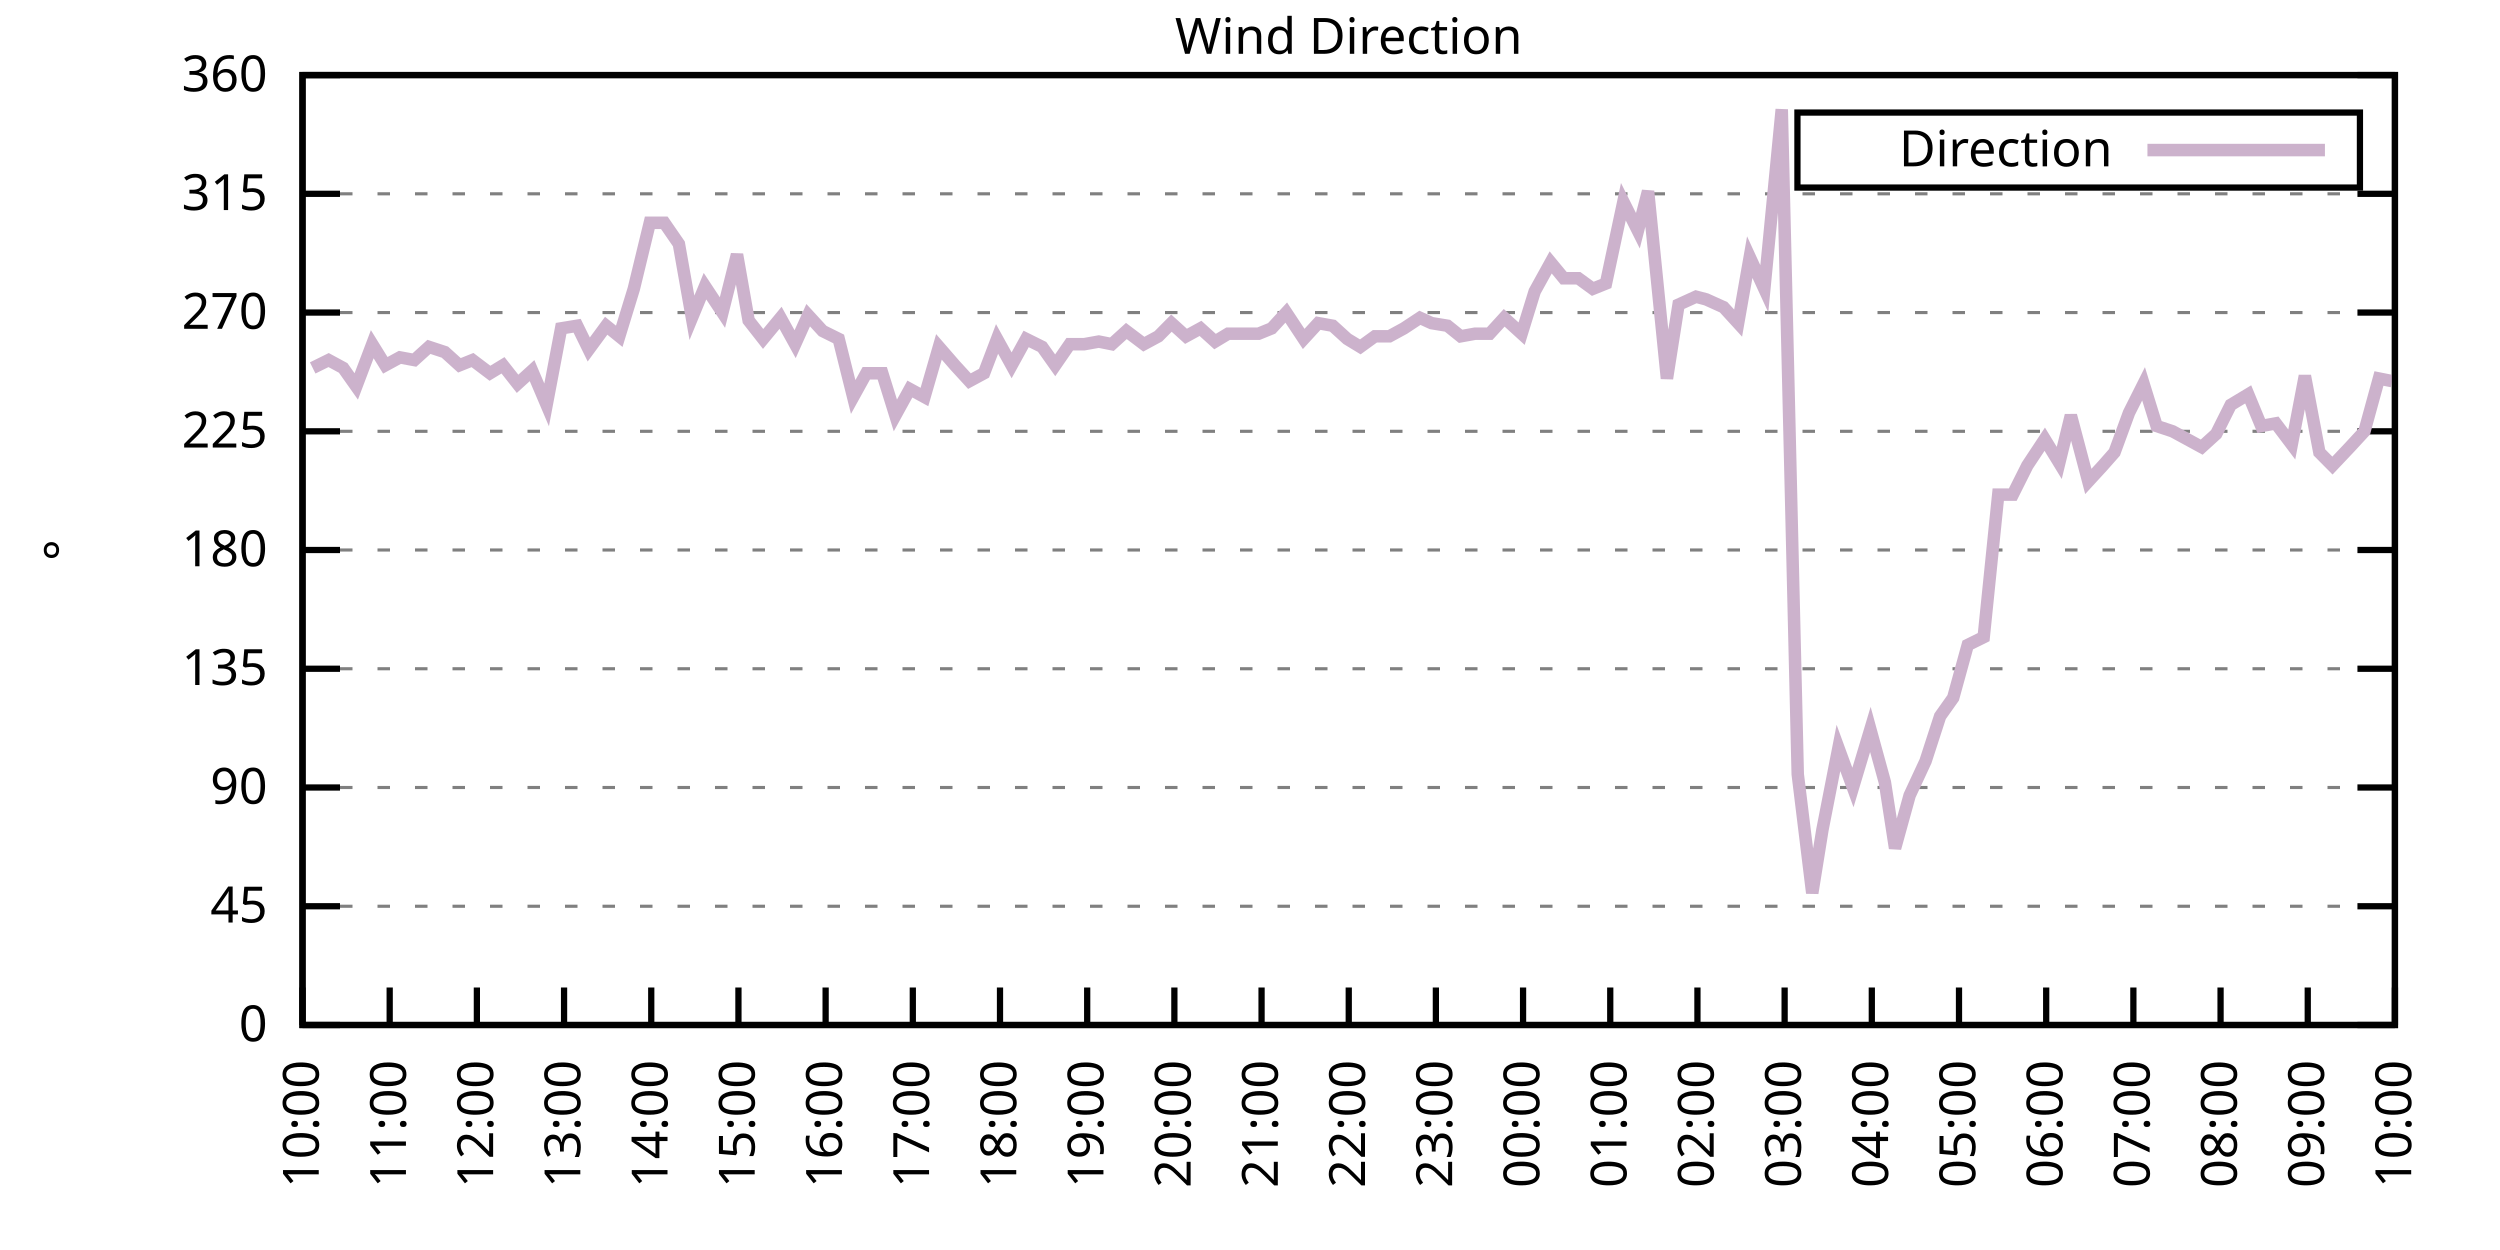
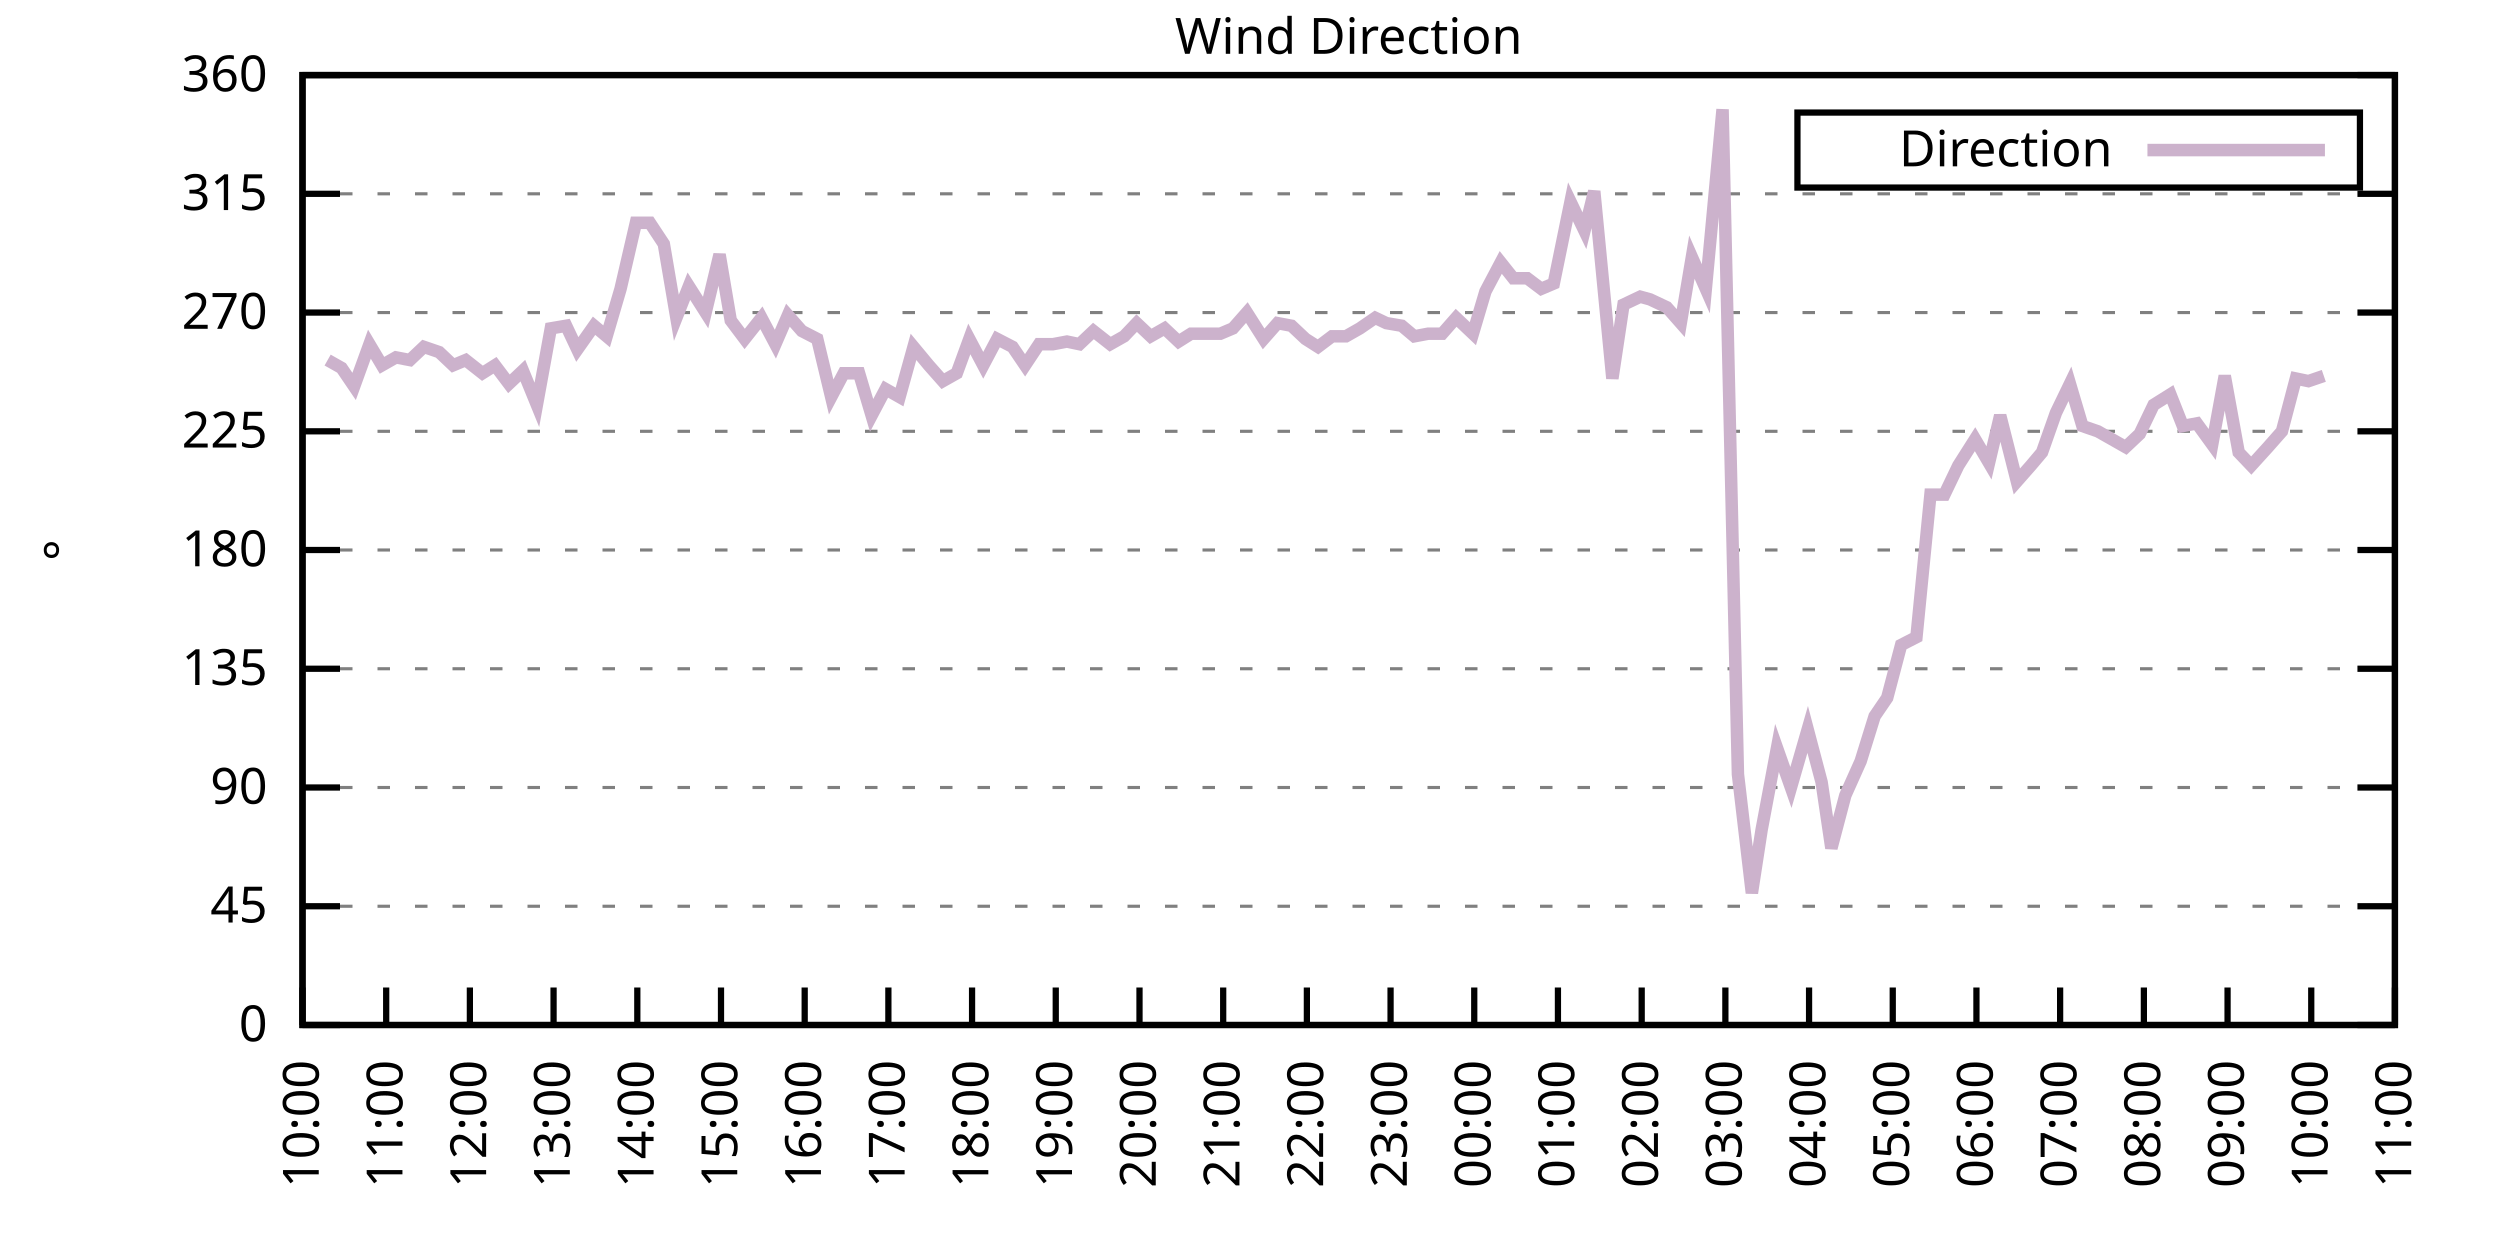
<svg xmlns="http://www.w3.org/2000/svg" xmlns:xlink="http://www.w3.org/1999/xlink" width="400" height="200" viewBox="0 0 400 200">
  <g id="gnuplot_canvas">
    <rect x="0" y="0" width="400" height="200" fill="none" />
    <defs>
      <circle id="gpDot" r="0.5" stroke-width="0.5" stroke="currentColor" />
      <path id="gpPt0" stroke-width="0.333" stroke="currentColor" d="M-1,0 h2 M0,-1 v2" />
      <path id="gpPt1" stroke-width="0.333" stroke="currentColor" d="M-1,-1 L1,1 M1,-1 L-1,1" />
      <path id="gpPt2" stroke-width="0.333" stroke="currentColor" d="M-1,0 L1,0 M0,-1 L0,1 M-1,-1 L1,1 M-1,1 L1,-1" />
      <rect id="gpPt3" stroke-width="0.333" stroke="currentColor" x="-1" y="-1" width="2" height="2" />
      <rect id="gpPt4" stroke-width="0.333" stroke="currentColor" fill="currentColor" x="-1" y="-1" width="2" height="2" />
      <circle id="gpPt5" stroke-width="0.333" stroke="currentColor" cx="0" cy="0" r="1" />
      <use xlink:href="#gpPt5" id="gpPt6" fill="currentColor" stroke="none" />
      <path id="gpPt7" stroke-width="0.333" stroke="currentColor" d="M0,-1.33 L-1.33,0.67 L1.33,0.67 z" />
      <use xlink:href="#gpPt7" id="gpPt8" fill="currentColor" stroke="none" />
      <use xlink:href="#gpPt7" id="gpPt9" stroke="currentColor" transform="rotate(180)" />
      <use xlink:href="#gpPt9" id="gpPt10" fill="currentColor" stroke="none" />
      <use xlink:href="#gpPt3" id="gpPt11" stroke="currentColor" transform="rotate(45)" />
      <use xlink:href="#gpPt11" id="gpPt12" fill="currentColor" stroke="none" />
      <path id="gpPt13" stroke-width="0.333" stroke="currentColor" d="M0,1.330 L1.265,0.411 L0.782,-1.067 L-0.782,-1.076 L-1.265,0.411 z" />
      <use xlink:href="#gpPt13" id="gpPt14" fill="currentColor" stroke="none" />
      <filter id="textbox" filterUnits="objectBoundingBox" x="0" y="0" height="1" width="1">
        <feFlood flood-color="white" flood-opacity="1" result="bgnd" />
        <feComposite in="SourceGraphic" in2="bgnd" operator="atop" />
      </filter>
      <filter id="greybox" filterUnits="objectBoundingBox" x="0" y="0" height="1" width="1">
        <feFlood flood-color="lightgrey" flood-opacity="1" result="grey" />
        <feComposite in="SourceGraphic" in2="grey" operator="atop" />
      </filter>
    </defs>
    <g fill="none" color="white" stroke="currentColor" stroke-width="1.00" stroke-linecap="butt" stroke-linejoin="miter">
</g>
    <g fill="none" color="black" stroke="currentColor" stroke-width="1.00" stroke-linecap="butt" stroke-linejoin="miter">
      <g stroke="none" shape-rendering="crispEdges">
        <polygon fill="rgb(255, 255, 255)" points="48.40,164.00 383.18,164.00 383.18,12.02 48.40,12.02 " />
      </g>
    </g>
    <g fill="none" color="black" stroke="currentColor" stroke-width="1.00" stroke-linecap="butt" stroke-linejoin="miter">
</g>
    <g fill="none" color="black" stroke="black" stroke-width="0.50" stroke-linecap="butt" stroke-linejoin="miter">
</g>
    <g fill="none" color="gray" stroke="currentColor" stroke-width="0.50" stroke-linecap="butt" stroke-linejoin="miter">
      <path stroke="gray" stroke-dasharray="2,4" class="gridline" d="M48.40,164.00 L383.19,164.00  " />
    </g>
    <g fill="none" color="gray" stroke="gray" stroke-width="1.00" stroke-linecap="butt" stroke-linejoin="miter">
</g>
    <g fill="none" color="black" stroke="currentColor" stroke-width="1.00" stroke-linecap="butt" stroke-linejoin="miter">
      <path stroke="black" d="M48.40,164.00 L54.40,164.00 M383.19,164.00 L377.19,164.00  " />
      <g transform="translate(42.80,166.60)" stroke="none" fill="black" font-family="Sans" font-size="8.00" text-anchor="end">
        <text>
          <tspan font-family="Sans"> 0</tspan>
        </text>
      </g>
    </g>
    <g fill="none" color="black" stroke="currentColor" stroke-width="1.00" stroke-linecap="butt" stroke-linejoin="miter">
</g>
    <g fill="none" color="black" stroke="black" stroke-width="0.50" stroke-linecap="butt" stroke-linejoin="miter">
</g>
    <g fill="none" color="gray" stroke="currentColor" stroke-width="0.50" stroke-linecap="butt" stroke-linejoin="miter">
      <path stroke="gray" stroke-dasharray="2,4" class="gridline" d="M48.40,145.00 L383.19,145.00  " />
    </g>
    <g fill="none" color="gray" stroke="gray" stroke-width="1.00" stroke-linecap="butt" stroke-linejoin="miter">
</g>
    <g fill="none" color="black" stroke="currentColor" stroke-width="1.00" stroke-linecap="butt" stroke-linejoin="miter">
      <path stroke="black" d="M48.40,145.00 L54.40,145.00 M383.19,145.00 L377.19,145.00  " />
      <g transform="translate(42.80,147.60)" stroke="none" fill="black" font-family="Sans" font-size="8.00" text-anchor="end">
        <text>
          <tspan font-family="Sans"> 45</tspan>
        </text>
      </g>
    </g>
    <g fill="none" color="black" stroke="currentColor" stroke-width="1.00" stroke-linecap="butt" stroke-linejoin="miter">
</g>
    <g fill="none" color="black" stroke="black" stroke-width="0.50" stroke-linecap="butt" stroke-linejoin="miter">
</g>
    <g fill="none" color="gray" stroke="currentColor" stroke-width="0.50" stroke-linecap="butt" stroke-linejoin="miter">
      <path stroke="gray" stroke-dasharray="2,4" class="gridline" d="M48.40,126.00 L383.19,126.00  " />
    </g>
    <g fill="none" color="gray" stroke="gray" stroke-width="1.00" stroke-linecap="butt" stroke-linejoin="miter">
</g>
    <g fill="none" color="black" stroke="currentColor" stroke-width="1.00" stroke-linecap="butt" stroke-linejoin="miter">
      <path stroke="black" d="M48.40,126.00 L54.40,126.00 M383.19,126.00 L377.19,126.00  " />
      <g transform="translate(42.80,128.60)" stroke="none" fill="black" font-family="Sans" font-size="8.00" text-anchor="end">
        <text>
          <tspan font-family="Sans"> 90</tspan>
        </text>
      </g>
    </g>
    <g fill="none" color="black" stroke="currentColor" stroke-width="1.00" stroke-linecap="butt" stroke-linejoin="miter">
</g>
    <g fill="none" color="black" stroke="black" stroke-width="0.50" stroke-linecap="butt" stroke-linejoin="miter">
</g>
    <g fill="none" color="gray" stroke="currentColor" stroke-width="0.50" stroke-linecap="butt" stroke-linejoin="miter">
      <path stroke="gray" stroke-dasharray="2,4" class="gridline" d="M48.40,107.00 L383.19,107.00  " />
    </g>
    <g fill="none" color="gray" stroke="gray" stroke-width="1.00" stroke-linecap="butt" stroke-linejoin="miter">
</g>
    <g fill="none" color="black" stroke="currentColor" stroke-width="1.00" stroke-linecap="butt" stroke-linejoin="miter">
      <path stroke="black" d="M48.40,107.00 L54.40,107.00 M383.19,107.00 L377.19,107.00  " />
      <g transform="translate(42.80,109.60)" stroke="none" fill="black" font-family="Sans" font-size="8.00" text-anchor="end">
        <text>
          <tspan font-family="Sans"> 135</tspan>
        </text>
      </g>
    </g>
    <g fill="none" color="black" stroke="currentColor" stroke-width="1.00" stroke-linecap="butt" stroke-linejoin="miter">
</g>
    <g fill="none" color="black" stroke="black" stroke-width="0.50" stroke-linecap="butt" stroke-linejoin="miter">
</g>
    <g fill="none" color="gray" stroke="currentColor" stroke-width="0.50" stroke-linecap="butt" stroke-linejoin="miter">
      <path stroke="gray" stroke-dasharray="2,4" class="gridline" d="M48.40,88.00 L383.19,88.00  " />
    </g>
    <g fill="none" color="gray" stroke="gray" stroke-width="1.00" stroke-linecap="butt" stroke-linejoin="miter">
</g>
    <g fill="none" color="black" stroke="currentColor" stroke-width="1.00" stroke-linecap="butt" stroke-linejoin="miter">
      <path stroke="black" d="M48.40,88.00 L54.40,88.00 M383.19,88.00 L377.19,88.00  " />
      <g transform="translate(42.80,90.60)" stroke="none" fill="black" font-family="Sans" font-size="8.00" text-anchor="end">
        <text>
          <tspan font-family="Sans"> 180</tspan>
        </text>
      </g>
    </g>
    <g fill="none" color="black" stroke="currentColor" stroke-width="1.00" stroke-linecap="butt" stroke-linejoin="miter">
</g>
    <g fill="none" color="black" stroke="black" stroke-width="0.50" stroke-linecap="butt" stroke-linejoin="miter">
</g>
    <g fill="none" color="gray" stroke="currentColor" stroke-width="0.50" stroke-linecap="butt" stroke-linejoin="miter">
      <path stroke="gray" stroke-dasharray="2,4" class="gridline" d="M48.40,69.01 L383.19,69.01  " />
    </g>
    <g fill="none" color="gray" stroke="gray" stroke-width="1.00" stroke-linecap="butt" stroke-linejoin="miter">
</g>
    <g fill="none" color="black" stroke="currentColor" stroke-width="1.00" stroke-linecap="butt" stroke-linejoin="miter">
      <path stroke="black" d="M48.40,69.01 L54.40,69.01 M383.19,69.01 L377.19,69.01  " />
      <g transform="translate(42.80,71.61)" stroke="none" fill="black" font-family="Sans" font-size="8.00" text-anchor="end">
        <text>
          <tspan font-family="Sans"> 225</tspan>
        </text>
      </g>
    </g>
    <g fill="none" color="black" stroke="currentColor" stroke-width="1.00" stroke-linecap="butt" stroke-linejoin="miter">
</g>
    <g fill="none" color="black" stroke="black" stroke-width="0.50" stroke-linecap="butt" stroke-linejoin="miter">
</g>
    <g fill="none" color="gray" stroke="currentColor" stroke-width="0.50" stroke-linecap="butt" stroke-linejoin="miter">
      <path stroke="gray" stroke-dasharray="2,4" class="gridline" d="M48.40,50.01 L383.19,50.01  " />
    </g>
    <g fill="none" color="gray" stroke="gray" stroke-width="1.00" stroke-linecap="butt" stroke-linejoin="miter">
</g>
    <g fill="none" color="black" stroke="currentColor" stroke-width="1.00" stroke-linecap="butt" stroke-linejoin="miter">
      <path stroke="black" d="M48.40,50.01 L54.40,50.01 M383.19,50.01 L377.19,50.01  " />
      <g transform="translate(42.80,52.61)" stroke="none" fill="black" font-family="Sans" font-size="8.00" text-anchor="end">
        <text>
          <tspan font-family="Sans"> 270</tspan>
        </text>
      </g>
    </g>
    <g fill="none" color="black" stroke="currentColor" stroke-width="1.00" stroke-linecap="butt" stroke-linejoin="miter">
</g>
    <g fill="none" color="black" stroke="black" stroke-width="0.50" stroke-linecap="butt" stroke-linejoin="miter">
</g>
    <g fill="none" color="gray" stroke="currentColor" stroke-width="0.50" stroke-linecap="butt" stroke-linejoin="miter">
      <path stroke="gray" stroke-dasharray="2,4" class="gridline" d="M48.40,31.01 L383.19,31.01  " />
    </g>
    <g fill="none" color="gray" stroke="gray" stroke-width="1.00" stroke-linecap="butt" stroke-linejoin="miter">
</g>
    <g fill="none" color="black" stroke="currentColor" stroke-width="1.00" stroke-linecap="butt" stroke-linejoin="miter">
      <path stroke="black" d="M48.40,31.01 L54.40,31.01 M383.19,31.01 L377.19,31.01  " />
      <g transform="translate(42.80,33.61)" stroke="none" fill="black" font-family="Sans" font-size="8.00" text-anchor="end">
        <text>
          <tspan font-family="Sans"> 315</tspan>
        </text>
      </g>
    </g>
    <g fill="none" color="black" stroke="currentColor" stroke-width="1.00" stroke-linecap="butt" stroke-linejoin="miter">
</g>
    <g fill="none" color="black" stroke="black" stroke-width="0.50" stroke-linecap="butt" stroke-linejoin="miter">
</g>
    <g fill="none" color="gray" stroke="currentColor" stroke-width="0.50" stroke-linecap="butt" stroke-linejoin="miter">
      <path stroke="gray" stroke-dasharray="2,4" class="gridline" d="M48.40,12.01 L383.19,12.01  " />
    </g>
    <g fill="none" color="gray" stroke="gray" stroke-width="1.00" stroke-linecap="butt" stroke-linejoin="miter">
</g>
    <g fill="none" color="black" stroke="currentColor" stroke-width="1.00" stroke-linecap="butt" stroke-linejoin="miter">
      <path stroke="black" d="M48.40,12.01 L54.40,12.01 M383.19,12.01 L377.19,12.01  " />
      <g transform="translate(42.80,14.61)" stroke="none" fill="black" font-family="Sans" font-size="8.00" text-anchor="end">
        <text>
          <tspan font-family="Sans"> 360</tspan>
        </text>
      </g>
    </g>
    <g fill="none" color="black" stroke="currentColor" stroke-width="1.00" stroke-linecap="butt" stroke-linejoin="miter">
      <path stroke="black" d="M48.40,164.00 L48.40,158.00  " />
      <g transform="translate(51.00,169.60) rotate(270.00)" stroke="none" fill="black" font-family="Sans" font-size="8.00" text-anchor="end">
        <text>
          <tspan font-family="Sans">10:00</tspan>
        </text>
      </g>
    </g>
    <g fill="none" color="black" stroke="currentColor" stroke-width="1.00" stroke-linecap="butt" stroke-linejoin="miter">
-       <path stroke="black" d="M62.35,164.00 L62.35,158.00  " />
-       <g transform="translate(64.95,169.60) rotate(270.00)" stroke="none" fill="black" font-family="Sans" font-size="8.00" text-anchor="end">
+       <path stroke="black" d="M61.79,164.00 L61.79,158.00  " />
+       <g transform="translate(64.39,169.60) rotate(270.00)" stroke="none" fill="black" font-family="Sans" font-size="8.00" text-anchor="end">
        <text>
          <tspan font-family="Sans">11:00</tspan>
        </text>
      </g>
    </g>
    <g fill="none" color="black" stroke="currentColor" stroke-width="1.00" stroke-linecap="butt" stroke-linejoin="miter">
-       <path stroke="black" d="M76.30,164.00 L76.30,158.00  " />
-       <g transform="translate(78.90,169.60) rotate(270.00)" stroke="none" fill="black" font-family="Sans" font-size="8.00" text-anchor="end">
+       <path stroke="black" d="M75.18,164.00 L75.18,158.00  " />
+       <g transform="translate(77.78,169.60) rotate(270.00)" stroke="none" fill="black" font-family="Sans" font-size="8.00" text-anchor="end">
        <text>
          <tspan font-family="Sans">12:00</tspan>
        </text>
      </g>
    </g>
    <g fill="none" color="black" stroke="currentColor" stroke-width="1.00" stroke-linecap="butt" stroke-linejoin="miter">
-       <path stroke="black" d="M90.25,164.00 L90.25,158.00  " />
-       <g transform="translate(92.85,169.60) rotate(270.00)" stroke="none" fill="black" font-family="Sans" font-size="8.00" text-anchor="end">
+       <path stroke="black" d="M88.57,164.00 L88.57,158.00  " />
+       <g transform="translate(91.17,169.60) rotate(270.00)" stroke="none" fill="black" font-family="Sans" font-size="8.00" text-anchor="end">
        <text>
          <tspan font-family="Sans">13:00</tspan>
        </text>
      </g>
    </g>
    <g fill="none" color="black" stroke="currentColor" stroke-width="1.00" stroke-linecap="butt" stroke-linejoin="miter">
-       <path stroke="black" d="M104.20,164.00 L104.20,158.00  " />
-       <g transform="translate(106.80,169.60) rotate(270.00)" stroke="none" fill="black" font-family="Sans" font-size="8.00" text-anchor="end">
+       <path stroke="black" d="M101.97,164.00 L101.97,158.00  " />
+       <g transform="translate(104.57,169.60) rotate(270.00)" stroke="none" fill="black" font-family="Sans" font-size="8.00" text-anchor="end">
        <text>
          <tspan font-family="Sans">14:00</tspan>
        </text>
      </g>
    </g>
    <g fill="none" color="black" stroke="currentColor" stroke-width="1.00" stroke-linecap="butt" stroke-linejoin="miter">
-       <path stroke="black" d="M118.15,164.00 L118.15,158.00  " />
-       <g transform="translate(120.75,169.60) rotate(270.00)" stroke="none" fill="black" font-family="Sans" font-size="8.00" text-anchor="end">
+       <path stroke="black" d="M115.36,164.00 L115.36,158.00  " />
+       <g transform="translate(117.96,169.60) rotate(270.00)" stroke="none" fill="black" font-family="Sans" font-size="8.00" text-anchor="end">
        <text>
          <tspan font-family="Sans">15:00</tspan>
        </text>
      </g>
    </g>
    <g fill="none" color="black" stroke="currentColor" stroke-width="1.00" stroke-linecap="butt" stroke-linejoin="miter">
-       <path stroke="black" d="M132.10,164.00 L132.10,158.00  " />
-       <g transform="translate(134.70,169.60) rotate(270.00)" stroke="none" fill="black" font-family="Sans" font-size="8.00" text-anchor="end">
+       <path stroke="black" d="M128.75,164.00 L128.75,158.00  " />
+       <g transform="translate(131.35,169.60) rotate(270.00)" stroke="none" fill="black" font-family="Sans" font-size="8.00" text-anchor="end">
        <text>
          <tspan font-family="Sans">16:00</tspan>
        </text>
      </g>
    </g>
    <g fill="none" color="black" stroke="currentColor" stroke-width="1.00" stroke-linecap="butt" stroke-linejoin="miter">
-       <path stroke="black" d="M146.05,164.00 L146.05,158.00  " />
-       <g transform="translate(148.65,169.60) rotate(270.00)" stroke="none" fill="black" font-family="Sans" font-size="8.00" text-anchor="end">
+       <path stroke="black" d="M142.14,164.00 L142.14,158.00  " />
+       <g transform="translate(144.74,169.60) rotate(270.00)" stroke="none" fill="black" font-family="Sans" font-size="8.00" text-anchor="end">
        <text>
          <tspan font-family="Sans">17:00</tspan>
        </text>
      </g>
    </g>
    <g fill="none" color="black" stroke="currentColor" stroke-width="1.00" stroke-linecap="butt" stroke-linejoin="miter">
-       <path stroke="black" d="M160.00,164.00 L160.00,158.00  " />
-       <g transform="translate(162.60,169.60) rotate(270.00)" stroke="none" fill="black" font-family="Sans" font-size="8.00" text-anchor="end">
+       <path stroke="black" d="M155.53,164.00 L155.53,158.00  " />
+       <g transform="translate(158.13,169.60) rotate(270.00)" stroke="none" fill="black" font-family="Sans" font-size="8.00" text-anchor="end">
        <text>
          <tspan font-family="Sans">18:00</tspan>
        </text>
      </g>
    </g>
    <g fill="none" color="black" stroke="currentColor" stroke-width="1.00" stroke-linecap="butt" stroke-linejoin="miter">
-       <path stroke="black" d="M173.95,164.00 L173.95,158.00  " />
-       <g transform="translate(176.55,169.60) rotate(270.00)" stroke="none" fill="black" font-family="Sans" font-size="8.00" text-anchor="end">
+       <path stroke="black" d="M168.92,164.00 L168.92,158.00  " />
+       <g transform="translate(171.52,169.60) rotate(270.00)" stroke="none" fill="black" font-family="Sans" font-size="8.00" text-anchor="end">
        <text>
          <tspan font-family="Sans">19:00</tspan>
        </text>
      </g>
    </g>
    <g fill="none" color="black" stroke="currentColor" stroke-width="1.00" stroke-linecap="butt" stroke-linejoin="miter">
-       <path stroke="black" d="M187.90,164.00 L187.90,158.00  " />
-       <g transform="translate(190.50,169.60) rotate(270.00)" stroke="none" fill="black" font-family="Sans" font-size="8.00" text-anchor="end">
+       <path stroke="black" d="M182.32,164.00 L182.32,158.00  " />
+       <g transform="translate(184.92,169.60) rotate(270.00)" stroke="none" fill="black" font-family="Sans" font-size="8.00" text-anchor="end">
        <text>
          <tspan font-family="Sans">20:00</tspan>
        </text>
      </g>
    </g>
    <g fill="none" color="black" stroke="currentColor" stroke-width="1.00" stroke-linecap="butt" stroke-linejoin="miter">
-       <path stroke="black" d="M201.85,164.00 L201.85,158.00  " />
-       <g transform="translate(204.45,169.60) rotate(270.00)" stroke="none" fill="black" font-family="Sans" font-size="8.00" text-anchor="end">
+       <path stroke="black" d="M195.71,164.00 L195.71,158.00  " />
+       <g transform="translate(198.31,169.60) rotate(270.00)" stroke="none" fill="black" font-family="Sans" font-size="8.00" text-anchor="end">
        <text>
          <tspan font-family="Sans">21:00</tspan>
        </text>
      </g>
    </g>
    <g fill="none" color="black" stroke="currentColor" stroke-width="1.00" stroke-linecap="butt" stroke-linejoin="miter">
-       <path stroke="black" d="M215.80,164.00 L215.80,158.00  " />
-       <g transform="translate(218.40,169.60) rotate(270.00)" stroke="none" fill="black" font-family="Sans" font-size="8.00" text-anchor="end">
+       <path stroke="black" d="M209.10,164.00 L209.10,158.00  " />
+       <g transform="translate(211.70,169.60) rotate(270.00)" stroke="none" fill="black" font-family="Sans" font-size="8.00" text-anchor="end">
        <text>
          <tspan font-family="Sans">22:00</tspan>
        </text>
      </g>
    </g>
    <g fill="none" color="black" stroke="currentColor" stroke-width="1.00" stroke-linecap="butt" stroke-linejoin="miter">
-       <path stroke="black" d="M229.74,164.00 L229.74,158.00  " />
-       <g transform="translate(232.34,169.60) rotate(270.00)" stroke="none" fill="black" font-family="Sans" font-size="8.00" text-anchor="end">
+       <path stroke="black" d="M222.49,164.00 L222.49,158.00  " />
+       <g transform="translate(225.09,169.60) rotate(270.00)" stroke="none" fill="black" font-family="Sans" font-size="8.00" text-anchor="end">
        <text>
          <tspan font-family="Sans">23:00</tspan>
        </text>
      </g>
    </g>
    <g fill="none" color="black" stroke="currentColor" stroke-width="1.00" stroke-linecap="butt" stroke-linejoin="miter">
-       <path stroke="black" d="M243.69,164.00 L243.69,158.00  " />
-       <g transform="translate(246.29,169.60) rotate(270.00)" stroke="none" fill="black" font-family="Sans" font-size="8.00" text-anchor="end">
+       <path stroke="black" d="M235.88,164.00 L235.88,158.00  " />
+       <g transform="translate(238.48,169.60) rotate(270.00)" stroke="none" fill="black" font-family="Sans" font-size="8.00" text-anchor="end">
        <text>
          <tspan font-family="Sans">00:00</tspan>
        </text>
      </g>
    </g>
    <g fill="none" color="black" stroke="currentColor" stroke-width="1.00" stroke-linecap="butt" stroke-linejoin="miter">
-       <path stroke="black" d="M257.64,164.00 L257.64,158.00  " />
-       <g transform="translate(260.24,169.60) rotate(270.00)" stroke="none" fill="black" font-family="Sans" font-size="8.00" text-anchor="end">
+       <path stroke="black" d="M249.27,164.00 L249.27,158.00  " />
+       <g transform="translate(251.87,169.60) rotate(270.00)" stroke="none" fill="black" font-family="Sans" font-size="8.00" text-anchor="end">
        <text>
          <tspan font-family="Sans">01:00</tspan>
        </text>
      </g>
    </g>
    <g fill="none" color="black" stroke="currentColor" stroke-width="1.00" stroke-linecap="butt" stroke-linejoin="miter">
-       <path stroke="black" d="M271.59,164.00 L271.59,158.00  " />
-       <g transform="translate(274.19,169.60) rotate(270.00)" stroke="none" fill="black" font-family="Sans" font-size="8.00" text-anchor="end">
+       <path stroke="black" d="M262.67,164.00 L262.67,158.00  " />
+       <g transform="translate(265.27,169.60) rotate(270.00)" stroke="none" fill="black" font-family="Sans" font-size="8.00" text-anchor="end">
        <text>
          <tspan font-family="Sans">02:00</tspan>
        </text>
      </g>
    </g>
    <g fill="none" color="black" stroke="currentColor" stroke-width="1.00" stroke-linecap="butt" stroke-linejoin="miter">
-       <path stroke="black" d="M285.54,164.00 L285.54,158.00  " />
-       <g transform="translate(288.14,169.60) rotate(270.00)" stroke="none" fill="black" font-family="Sans" font-size="8.00" text-anchor="end">
+       <path stroke="black" d="M276.06,164.00 L276.06,158.00  " />
+       <g transform="translate(278.66,169.60) rotate(270.00)" stroke="none" fill="black" font-family="Sans" font-size="8.00" text-anchor="end">
        <text>
          <tspan font-family="Sans">03:00</tspan>
        </text>
      </g>
    </g>
    <g fill="none" color="black" stroke="currentColor" stroke-width="1.00" stroke-linecap="butt" stroke-linejoin="miter">
-       <path stroke="black" d="M299.49,164.00 L299.49,158.00  " />
-       <g transform="translate(302.09,169.60) rotate(270.00)" stroke="none" fill="black" font-family="Sans" font-size="8.00" text-anchor="end">
+       <path stroke="black" d="M289.45,164.00 L289.45,158.00  " />
+       <g transform="translate(292.05,169.60) rotate(270.00)" stroke="none" fill="black" font-family="Sans" font-size="8.00" text-anchor="end">
        <text>
          <tspan font-family="Sans">04:00</tspan>
        </text>
      </g>
    </g>
    <g fill="none" color="black" stroke="currentColor" stroke-width="1.00" stroke-linecap="butt" stroke-linejoin="miter">
-       <path stroke="black" d="M313.44,164.00 L313.44,158.00  " />
-       <g transform="translate(316.04,169.60) rotate(270.00)" stroke="none" fill="black" font-family="Sans" font-size="8.00" text-anchor="end">
+       <path stroke="black" d="M302.84,164.00 L302.84,158.00  " />
+       <g transform="translate(305.44,169.60) rotate(270.00)" stroke="none" fill="black" font-family="Sans" font-size="8.00" text-anchor="end">
        <text>
          <tspan font-family="Sans">05:00</tspan>
        </text>
      </g>
    </g>
    <g fill="none" color="black" stroke="currentColor" stroke-width="1.00" stroke-linecap="butt" stroke-linejoin="miter">
-       <path stroke="black" d="M327.39,164.00 L327.39,158.00  " />
-       <g transform="translate(329.99,169.60) rotate(270.00)" stroke="none" fill="black" font-family="Sans" font-size="8.00" text-anchor="end">
+       <path stroke="black" d="M316.23,164.00 L316.23,158.00  " />
+       <g transform="translate(318.83,169.60) rotate(270.00)" stroke="none" fill="black" font-family="Sans" font-size="8.00" text-anchor="end">
        <text>
          <tspan font-family="Sans">06:00</tspan>
        </text>
      </g>
    </g>
    <g fill="none" color="black" stroke="currentColor" stroke-width="1.00" stroke-linecap="butt" stroke-linejoin="miter">
-       <path stroke="black" d="M341.34,164.00 L341.34,158.00  " />
-       <g transform="translate(343.94,169.60) rotate(270.00)" stroke="none" fill="black" font-family="Sans" font-size="8.00" text-anchor="end">
+       <path stroke="black" d="M329.62,164.00 L329.62,158.00  " />
+       <g transform="translate(332.22,169.60) rotate(270.00)" stroke="none" fill="black" font-family="Sans" font-size="8.00" text-anchor="end">
        <text>
          <tspan font-family="Sans">07:00</tspan>
        </text>
      </g>
    </g>
    <g fill="none" color="black" stroke="currentColor" stroke-width="1.00" stroke-linecap="butt" stroke-linejoin="miter">
-       <path stroke="black" d="M355.29,164.00 L355.29,158.00  " />
-       <g transform="translate(357.89,169.60) rotate(270.00)" stroke="none" fill="black" font-family="Sans" font-size="8.00" text-anchor="end">
+       <path stroke="black" d="M343.02,164.00 L343.02,158.00  " />
+       <g transform="translate(345.62,169.60) rotate(270.00)" stroke="none" fill="black" font-family="Sans" font-size="8.00" text-anchor="end">
        <text>
          <tspan font-family="Sans">08:00</tspan>
        </text>
      </g>
    </g>
    <g fill="none" color="black" stroke="currentColor" stroke-width="1.00" stroke-linecap="butt" stroke-linejoin="miter">
-       <path stroke="black" d="M369.24,164.00 L369.24,158.00  " />
-       <g transform="translate(371.84,169.60) rotate(270.00)" stroke="none" fill="black" font-family="Sans" font-size="8.00" text-anchor="end">
+       <path stroke="black" d="M356.41,164.00 L356.41,158.00  " />
+       <g transform="translate(359.01,169.60) rotate(270.00)" stroke="none" fill="black" font-family="Sans" font-size="8.00" text-anchor="end">
        <text>
          <tspan font-family="Sans">09:00</tspan>
+         </text>
+       </g>
+     </g>
+     <g fill="none" color="black" stroke="currentColor" stroke-width="1.00" stroke-linecap="butt" stroke-linejoin="miter">
+       <path stroke="black" d="M369.80,164.00 L369.80,158.00  " />
+       <g transform="translate(372.40,169.60) rotate(270.00)" stroke="none" fill="black" font-family="Sans" font-size="8.00" text-anchor="end">
+         <text>
+           <tspan font-family="Sans">10:00</tspan>
        </text>
      </g>
    </g>
    <g fill="none" color="black" stroke="currentColor" stroke-width="1.00" stroke-linecap="butt" stroke-linejoin="miter">
      <path stroke="black" d="M383.19,164.00 L383.19,158.00  " />
      <g transform="translate(385.79,169.60) rotate(270.00)" stroke="none" fill="black" font-family="Sans" font-size="8.00" text-anchor="end">
        <text>
-           <tspan font-family="Sans">10:00</tspan>
+           <tspan font-family="Sans">11:00</tspan>
        </text>
      </g>
    </g>
    <g fill="none" color="black" stroke="currentColor" stroke-width="1.00" stroke-linecap="butt" stroke-linejoin="miter">
</g>
    <g fill="none" color="black" stroke="currentColor" stroke-width="1.00" stroke-linecap="butt" stroke-linejoin="miter">
      <path stroke="black" d="M48.40,12.01 L48.40,164.00 L383.19,164.00 L383.19,12.01 L48.40,12.01 Z  " />
    </g>
    <g fill="none" color="black" stroke="currentColor" stroke-width="1.00" stroke-linecap="butt" stroke-linejoin="miter">
</g>
    <g fill="none" color="black" stroke="currentColor" stroke-width="1.00" stroke-linecap="butt" stroke-linejoin="miter">
      <path stroke="black" d="M287.59,30.01 L287.59,18.01 L377.59,18.01 L377.59,30.01 L287.59,30.01 Z  " />
    </g>
    <g id="Wind_direction_plot_1">
      <g fill="none" color="white" stroke="black" stroke-width="2.00" stroke-linecap="butt" stroke-linejoin="miter">
</g>
      <g fill="none" color="black" stroke="currentColor" stroke-width="2.00" stroke-linecap="butt" stroke-linejoin="miter">
        <g transform="translate(337.99,26.61)" stroke="none" fill="black" font-family="Sans" font-size="8.00" text-anchor="end">
          <text>
            <tspan font-family="Sans">Direction</tspan>
          </text>
        </g>
      </g>
      <g fill="none" color="black" stroke="currentColor" stroke-width="2.00" stroke-linecap="butt" stroke-linejoin="miter">
-         <path stroke="rgb(204, 178, 204)" d="M343.59,24.01 L371.99,24.01 M50.03,58.87 L52.58,57.61 L54.91,58.87 L57.00,61.83 L59.56,55.07 L61.65,58.45   L63.98,57.18 L66.30,57.61 L68.63,55.50 L71.18,56.34 L73.51,58.45 L75.60,57.61 L78.39,59.72 L80.48,58.45   L82.81,61.41 L85.13,59.30 L87.46,64.78 L89.78,52.54 L92.34,52.12 L94.20,55.92 L96.99,52.12 L99.08,53.81   L101.41,46.21 L103.97,35.65 L106.29,35.65 L108.62,39.03 L110.71,50.85 L112.80,45.79 L115.59,50.01 L117.92,40.72   L119.78,51.27 L122.10,54.23 L124.89,50.85 L127.22,55.07 L129.31,50.43 L131.63,52.96 L134.19,54.23 L136.51,63.52   L138.61,59.72 L141.16,59.72 L143.26,66.47 L145.58,62.25 L147.91,63.52 L150.23,55.50 L152.79,58.45 L155.11,60.98   L157.44,59.72 L159.53,54.23 L161.86,58.45 L164.18,54.23 L166.74,55.50 L168.83,58.45 L171.16,55.07 L173.48,55.07   L175.81,54.65 L177.90,55.07 L180.22,52.96 L183.01,55.07 L185.34,53.81 L187.43,51.70 L189.76,53.81 L192.08,52.54   L194.41,54.65 L196.50,53.39 L199.29,53.39 L201.38,53.39 L203.47,52.54 L205.80,50.01 L208.59,54.23 L210.91,51.70   L213.24,52.12 L215.56,54.23 L217.65,55.50 L219.98,53.81 L222.30,53.81 L224.63,52.54 L227.19,50.85 L229.05,51.70   L231.60,52.12 L233.70,53.81 L236.02,53.39 L238.35,53.39 L240.67,50.85 L243.46,53.39 L245.55,46.63 L248.11,41.99   L250.20,44.52 L252.53,44.52 L254.85,46.21 L256.95,45.36 L259.74,32.28 L262.06,36.92 L263.69,30.59 L266.71,60.56   L268.57,48.74 L271.36,47.47 L272.99,47.90 L275.78,49.16 L278.10,51.70 L279.96,41.14 L282.29,46.21 L285.08,17.50   L287.64,123.89 L289.96,142.89 L291.59,132.76 L294.15,119.67 L296.47,126.00 L299.26,116.71 L301.58,125.16 L303.21,135.71   L305.54,127.27 L308.09,121.78 L310.42,114.60 L312.51,111.65 L314.84,103.20 L317.39,101.94 L319.72,79.14 L322.04,79.14   L324.37,74.49 L327.16,70.27 L329.48,74.07 L331.34,66.47 L334.13,77.03 L336.46,74.49 L338.32,72.38 L340.64,66.05   L342.97,61.41 L345.06,68.16 L347.62,69.01 L349.94,70.27 L352.27,71.54 L354.59,69.43 L356.92,64.78 L359.71,63.10   L361.80,68.16 L364.13,67.74 L366.68,71.12 L368.78,60.14 L371.10,72.38 L373.19,74.49 L375.98,71.54 L378.31,69.01   L380.63,60.56 L382.73,60.98  " />
+         <path stroke="rgb(204, 178, 204)" d="M343.59,24.01 L371.99,24.01 M52.42,57.61 L54.65,58.87 L56.66,61.83 L59.11,55.07 L61.12,58.45 L63.35,57.18   L65.59,57.61 L67.82,55.50 L70.27,56.34 L72.50,58.45 L74.51,57.61 L77.19,59.72 L79.20,58.45 L81.43,61.41   L83.66,59.30 L85.90,64.78 L88.13,52.54 L90.58,52.12 L92.37,55.92 L95.05,52.12 L97.06,53.81 L99.29,46.21   L101.74,35.65 L103.98,35.65 L106.21,39.03 L108.22,50.85 L110.22,45.79 L112.90,50.01 L115.13,40.72 L116.92,51.27   L119.15,54.23 L121.83,50.85 L124.06,55.07 L126.07,50.43 L128.30,52.96 L130.76,54.23 L132.99,63.52 L135.00,59.72   L137.45,59.72 L139.46,66.47 L141.69,62.25 L143.93,63.52 L146.16,55.50 L148.61,58.45 L150.85,60.98 L153.08,59.72   L155.09,54.23 L157.32,58.45 L159.55,54.23 L162.01,55.50 L164.01,58.45 L166.25,55.07 L168.48,55.07 L170.71,54.65   L172.72,55.07 L174.95,52.96 L177.63,55.07 L179.86,53.81 L181.87,51.70 L184.10,53.81 L186.33,52.54 L188.57,54.65   L190.57,53.39 L193.25,53.39 L195.26,53.39 L197.27,52.54 L199.50,50.01 L202.18,54.23 L204.41,51.70 L206.64,52.12   L208.88,54.23 L210.88,55.50 L213.12,53.81 L215.35,53.81 L217.58,52.54 L220.04,50.85 L221.82,51.70 L224.28,52.12   L226.29,53.81 L228.52,53.39 L230.75,53.39 L232.98,50.85 L235.66,53.39 L237.67,46.63 L240.12,41.99 L242.13,44.52   L244.36,44.52 L246.60,46.21 L248.60,45.36 L251.28,32.28 L253.51,36.92 L255.08,30.59 L257.98,60.56 L259.76,48.74   L262.44,47.47 L264.00,47.90 L266.68,49.16 L268.92,51.70 L270.70,41.14 L272.93,46.21 L275.61,17.50 L278.07,123.89   L280.30,142.89 L281.86,132.76 L284.32,119.67 L286.55,126.00 L289.23,116.71 L291.46,125.16 L293.02,135.71 L295.25,127.27   L297.71,121.78 L299.94,114.60 L301.95,111.65 L304.18,103.20 L306.63,101.94 L308.87,79.14 L311.10,79.14 L313.33,74.49   L316.01,70.27 L318.24,74.07 L320.03,66.47 L322.70,77.03 L324.94,74.49 L326.72,72.38 L328.95,66.05 L331.19,61.41   L333.19,68.16 L335.65,69.01 L337.88,70.27 L340.11,71.54 L342.35,69.43 L344.58,64.78 L347.26,63.10 L349.26,68.16   L351.50,67.74 L353.95,71.12 L355.96,60.14 L358.19,72.38 L360.20,74.49 L362.88,71.54 L365.11,69.01 L367.34,60.56   L369.35,60.98 L371.81,60.14  " />
      </g>
    </g>
    <g fill="none" color="black" stroke="currentColor" stroke-width="2.00" stroke-linecap="butt" stroke-linejoin="miter">
</g>
    <g fill="none" color="black" stroke="black" stroke-width="1.00" stroke-linecap="butt" stroke-linejoin="miter">
</g>
    <g fill="none" color="black" stroke="currentColor" stroke-width="1.00" stroke-linecap="butt" stroke-linejoin="miter">
      <path stroke="black" d="M48.40,12.01 L48.40,164.00 L383.19,164.00 L383.19,12.01 L48.40,12.01 Z  " />
      <g transform="translate(12.80,88.01) rotate(270.00)" stroke="none" fill="black" font-family="Sans" font-size="8.00" text-anchor="middle">
        <text>
          <tspan font-family="Sans">°</tspan>
        </text>
      </g>
    </g>
    <g fill="none" color="black" stroke="currentColor" stroke-width="1.00" stroke-linecap="butt" stroke-linejoin="miter">
</g>
    <g fill="none" color="black" stroke="currentColor" stroke-width="1.00" stroke-linecap="butt" stroke-linejoin="miter">
      <g transform="translate(215.79,8.61)" stroke="none" fill="black" font-family="Sans" font-size="8.00" text-anchor="middle">
        <text>
          <tspan font-family="Sans">Wind Direction</tspan>
        </text>
      </g>
    </g>
    <g fill="none" color="black" stroke="currentColor" stroke-width="1.00" stroke-linecap="butt" stroke-linejoin="miter">
</g>
  </g>
</svg>
